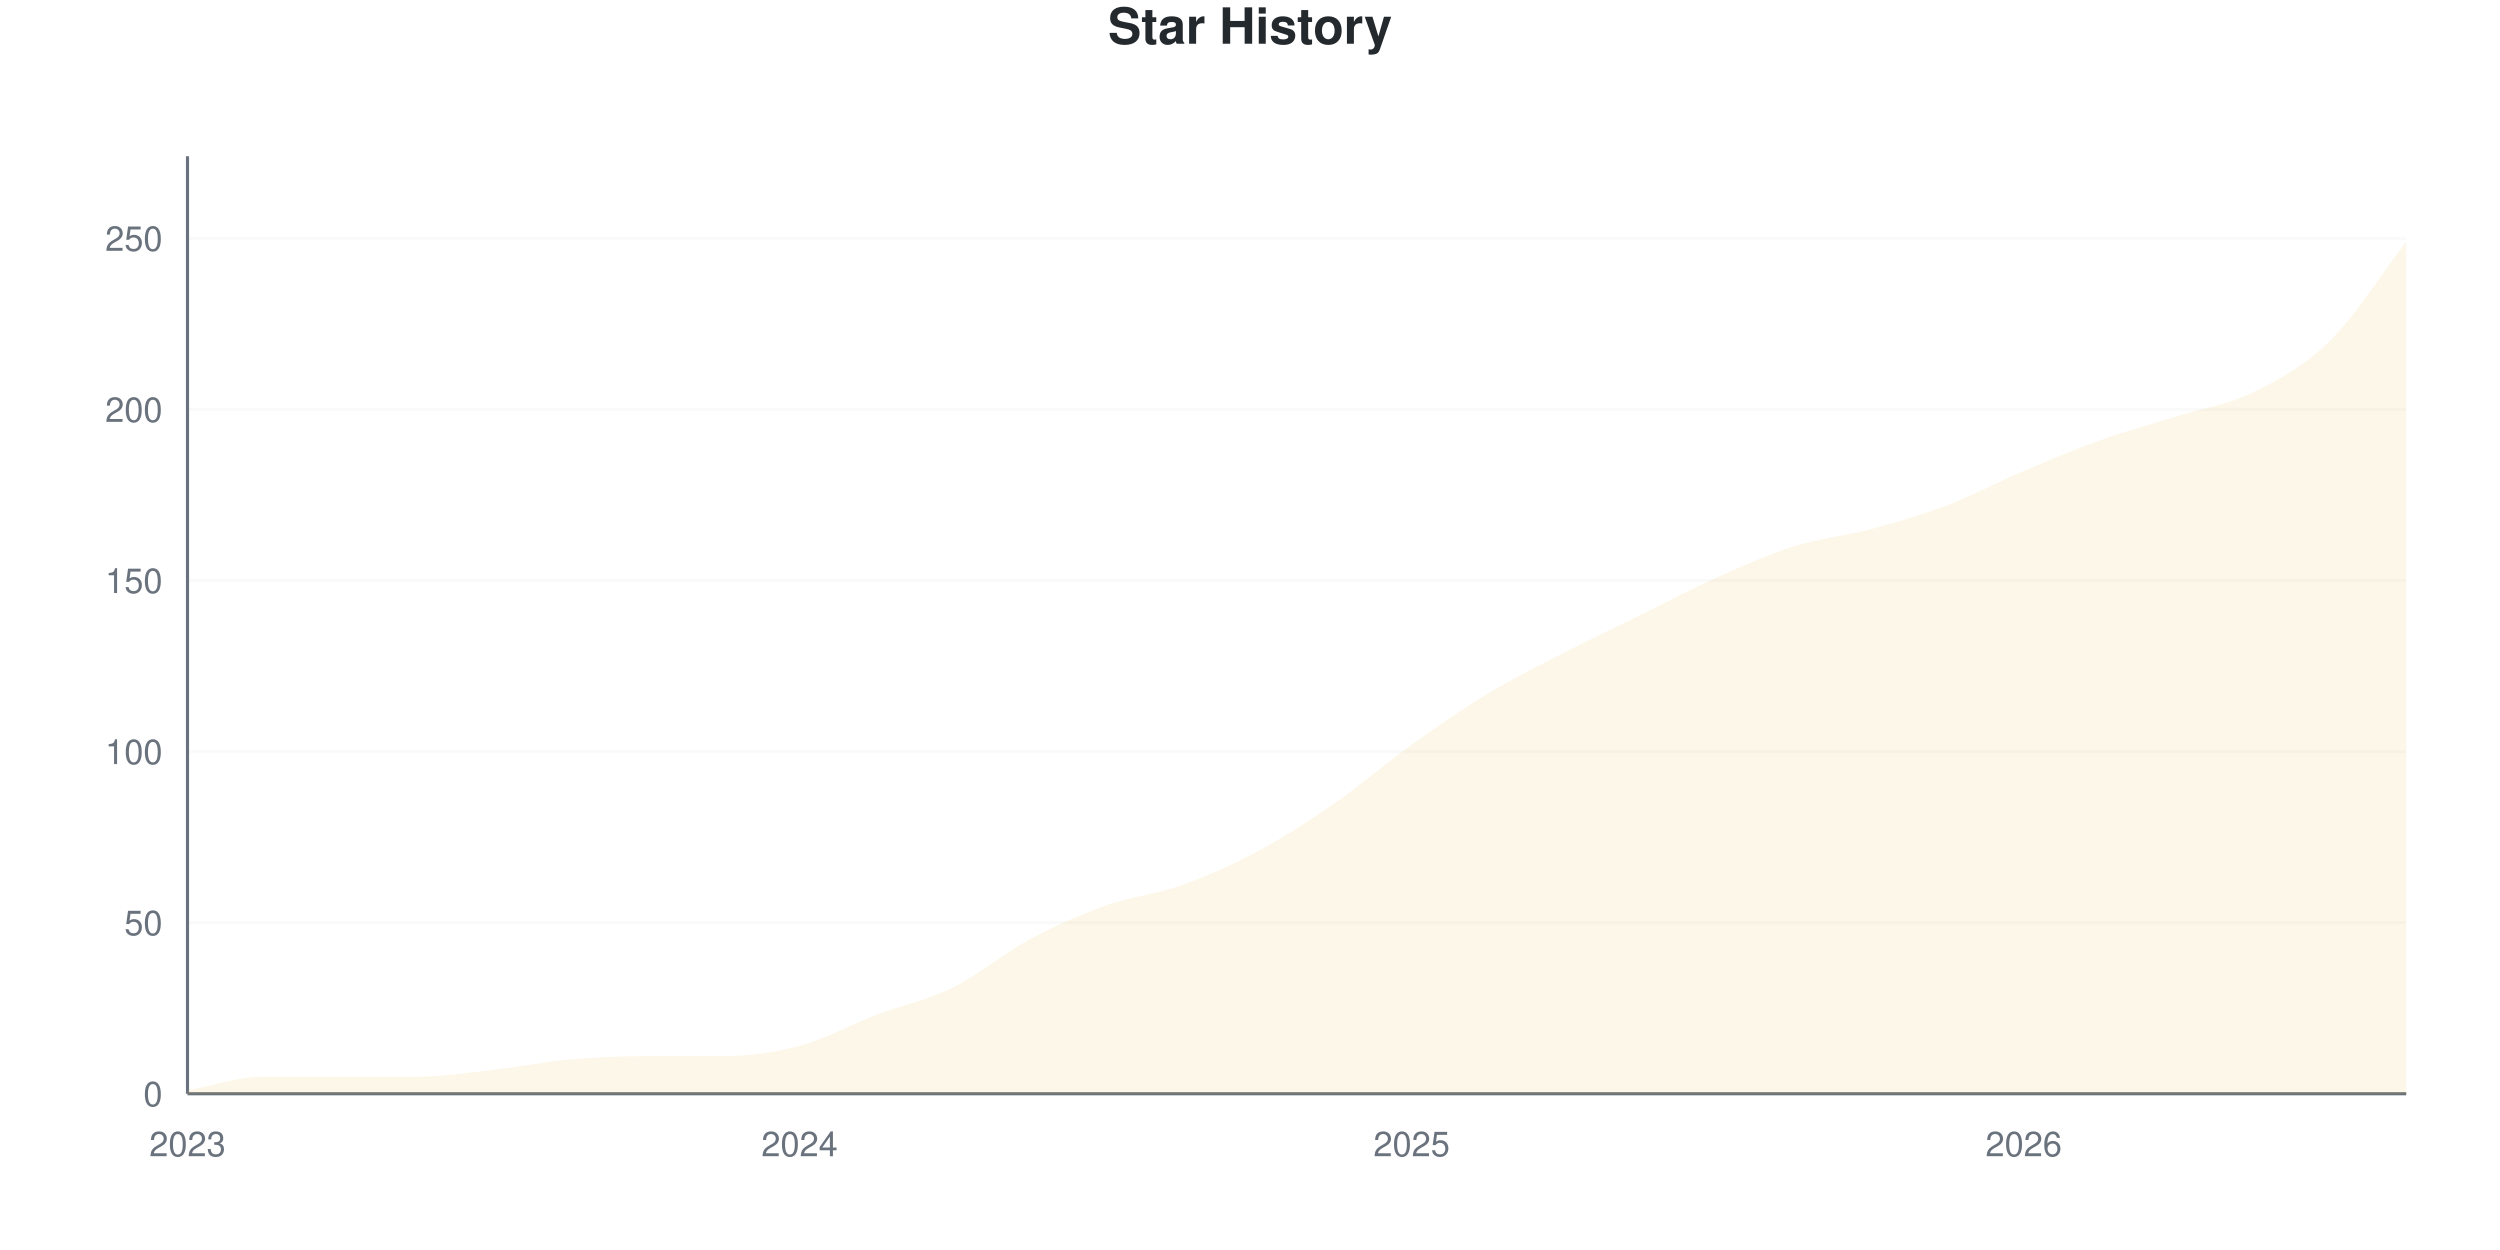
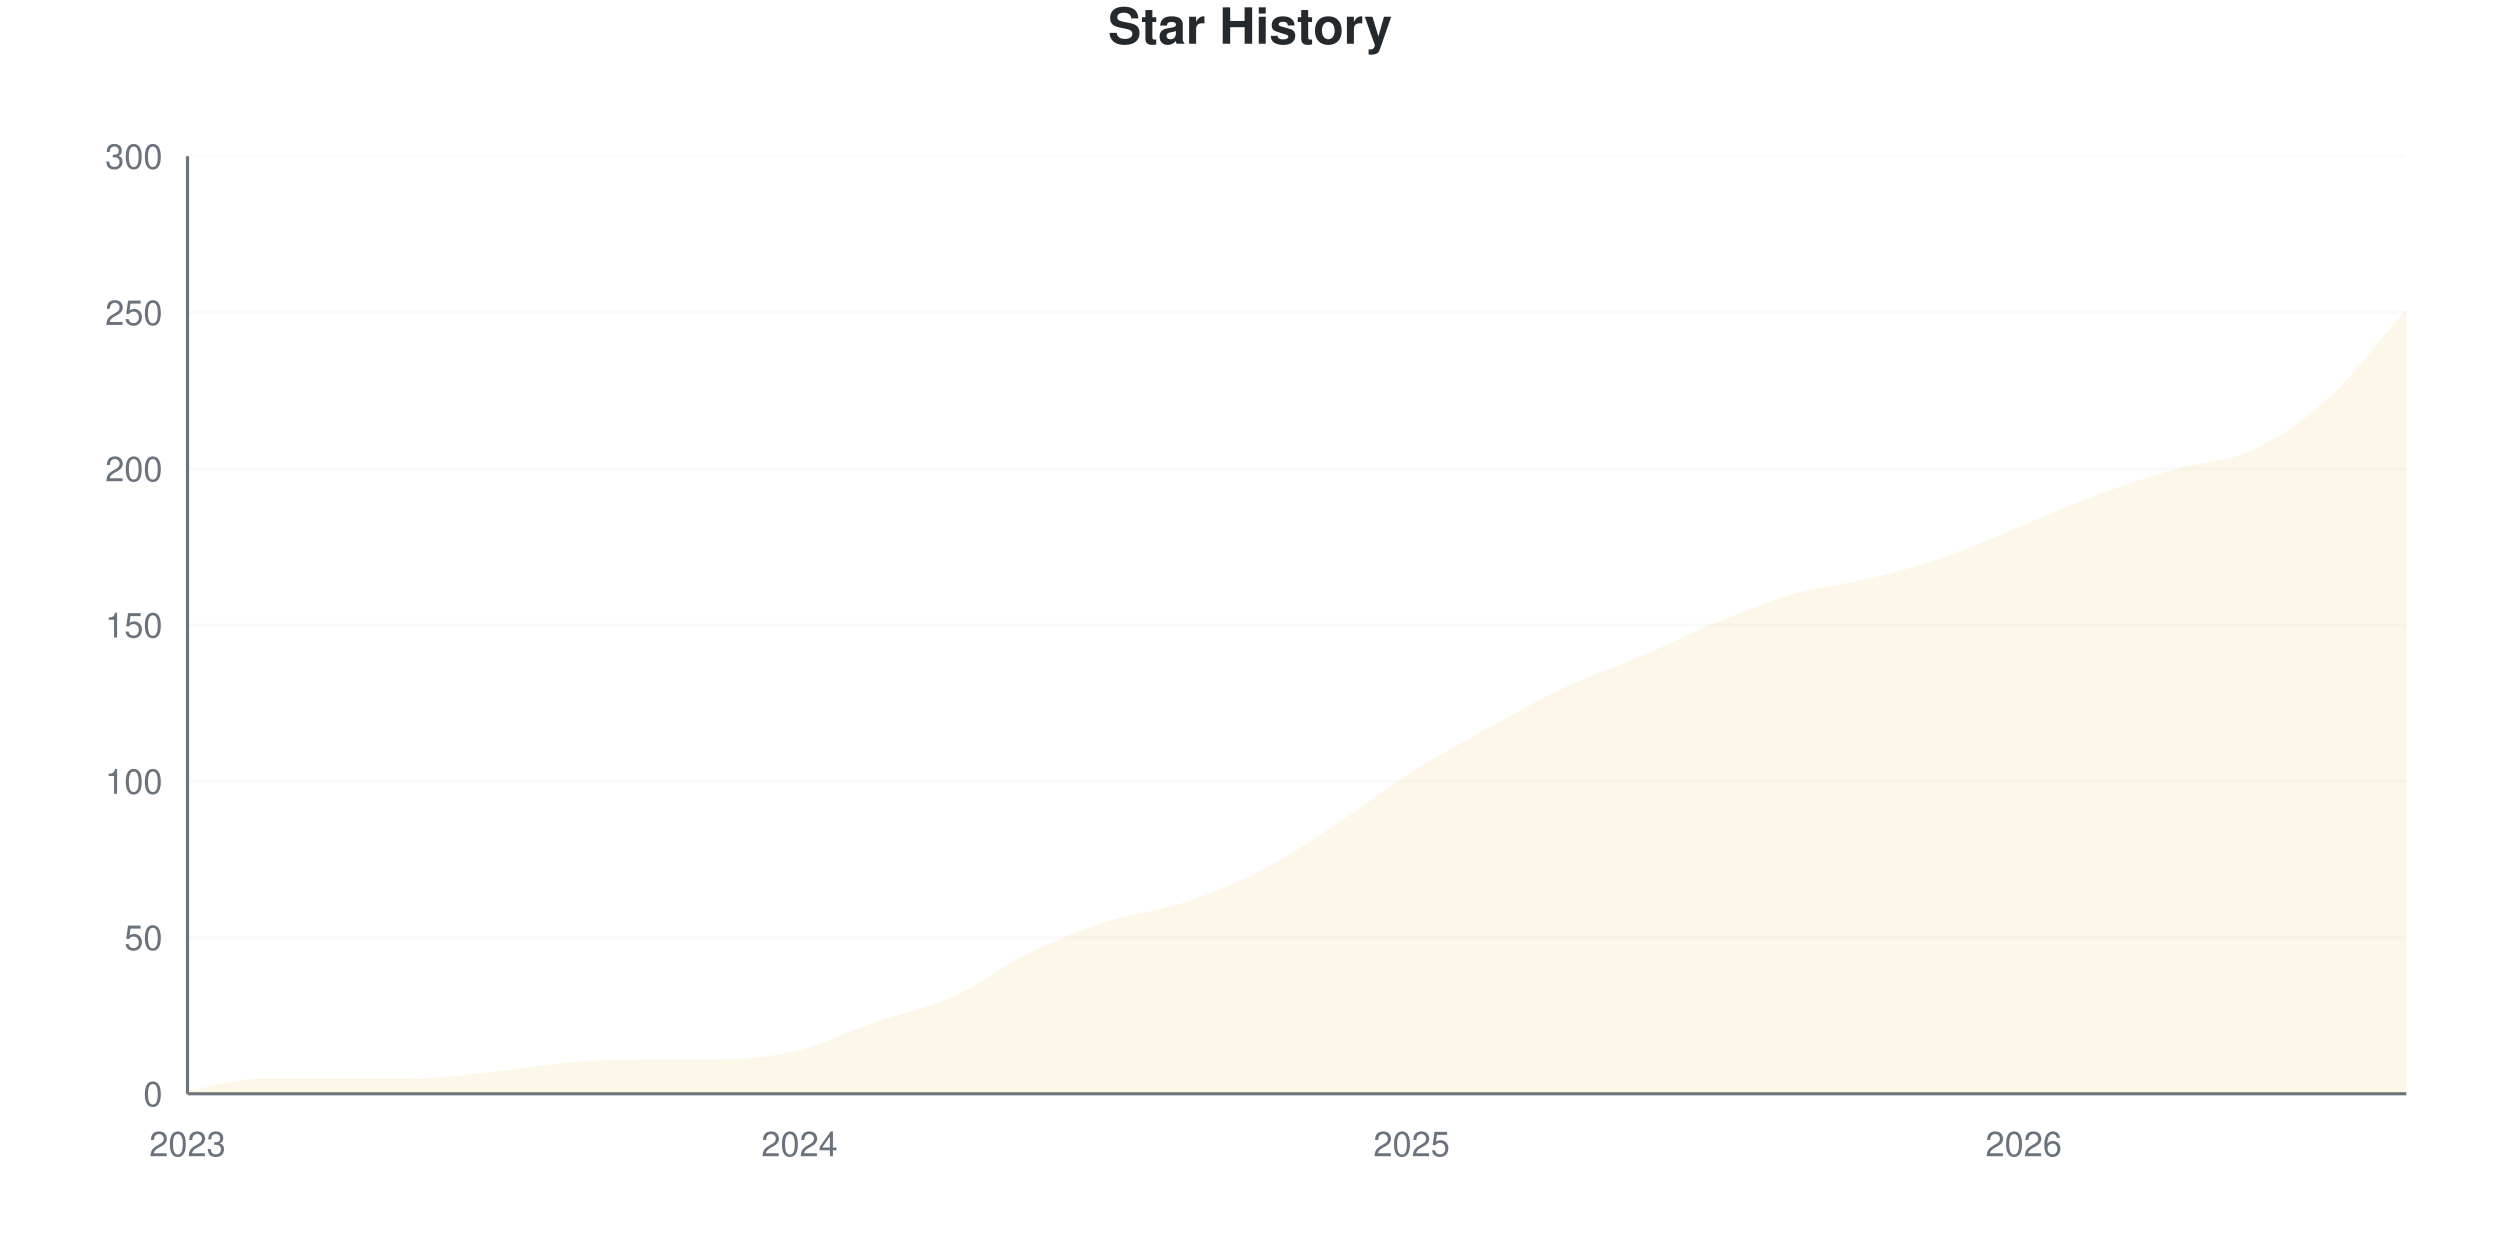
<svg xmlns="http://www.w3.org/2000/svg" viewBox="0 0 800 400" width="800" height="400">
  <style>
    @keyframes drawLine {
      to { stroke-dashoffset: 0; }
    }
    @keyframes fadeInPoint {
      from { opacity: 0; }
      to { opacity: 1; }
    }
    .data-line-0 {
-       stroke-dasharray: 1172;
-       stroke-dashoffset: 1172;
+       stroke-dasharray: 1157;
+       stroke-dashoffset: 1157;
      animation: drawLine 2s ease-out forwards;
    }
    .data-point {
      opacity: 0;
      animation: fadeInPoint 0.5s ease-out forwards;
    }
    .chart-bg { fill: #fff; }
    .chart-text { fill: #24292e; }
    .chart-muted { fill: #6a737d; }
    .chart-grid { stroke: #eee; }
    .chart-axis { stroke: #6a737d; }
    @media (prefers-color-scheme: dark) {
      .chart-bg { fill: #0d1117; }
      .chart-text { fill: #e6edf3; }
      .chart-muted { fill: #8b949e; }
      .chart-grid { stroke: #21262d; }
      .chart-axis { stroke: #8b949e; }
    }
  </style>
  <rect width="800" height="400" class="chart-bg" />
  <text x="400" y="14" text-anchor="middle" class="chart-text" font-size="16" font-weight="bold" font-family="-apple-system, BlinkMacSystemFont, 'Segoe UI', Helvetica, Arial, sans-serif">Star History</text>
  <g class="grid">
    <line x1="60" y1="350" x2="770" y2="350" class="chart-grid" stroke-opacity="0.3" />
    <text x="52" y="354" text-anchor="end" class="chart-muted" font-size="11" font-family="-apple-system, BlinkMacSystemFont, 'Segoe UI', Helvetica, Arial, sans-serif">0</text>
-     <line x1="60" y1="295.255" x2="770" y2="295.255" class="chart-grid" stroke-opacity="0.3" />
-     <text x="52" y="299.255" text-anchor="end" class="chart-muted" font-size="11" font-family="-apple-system, BlinkMacSystemFont, 'Segoe UI', Helvetica, Arial, sans-serif">50</text>
-     <line x1="60" y1="240.511" x2="770" y2="240.511" class="chart-grid" stroke-opacity="0.3" />
-     <text x="52" y="244.511" text-anchor="end" class="chart-muted" font-size="11" font-family="-apple-system, BlinkMacSystemFont, 'Segoe UI', Helvetica, Arial, sans-serif">100</text>
-     <line x1="60" y1="185.766" x2="770" y2="185.766" class="chart-grid" stroke-opacity="0.3" />
-     <text x="52" y="189.766" text-anchor="end" class="chart-muted" font-size="11" font-family="-apple-system, BlinkMacSystemFont, 'Segoe UI', Helvetica, Arial, sans-serif">150</text>
-     <line x1="60" y1="131.022" x2="770" y2="131.022" class="chart-grid" stroke-opacity="0.3" />
-     <text x="52" y="135.022" text-anchor="end" class="chart-muted" font-size="11" font-family="-apple-system, BlinkMacSystemFont, 'Segoe UI', Helvetica, Arial, sans-serif">200</text>
-     <line x1="60" y1="76.277" x2="770" y2="76.277" class="chart-grid" stroke-opacity="0.3" />
-     <text x="52" y="80.277" text-anchor="end" class="chart-muted" font-size="11" font-family="-apple-system, BlinkMacSystemFont, 'Segoe UI', Helvetica, Arial, sans-serif">250</text>
+     <line x1="60" y1="300" x2="770" y2="300" class="chart-grid" stroke-opacity="0.3" />
+     <text x="52" y="304" text-anchor="end" class="chart-muted" font-size="11" font-family="-apple-system, BlinkMacSystemFont, 'Segoe UI', Helvetica, Arial, sans-serif">50</text>
+     <line x1="60" y1="250" x2="770" y2="250" class="chart-grid" stroke-opacity="0.3" />
+     <text x="52" y="254" text-anchor="end" class="chart-muted" font-size="11" font-family="-apple-system, BlinkMacSystemFont, 'Segoe UI', Helvetica, Arial, sans-serif">100</text>
+     <line x1="60" y1="200" x2="770" y2="200" class="chart-grid" stroke-opacity="0.3" />
+     <text x="52" y="204" text-anchor="end" class="chart-muted" font-size="11" font-family="-apple-system, BlinkMacSystemFont, 'Segoe UI', Helvetica, Arial, sans-serif">150</text>
+     <line x1="60" y1="150" x2="770" y2="150" class="chart-grid" stroke-opacity="0.3" />
+     <text x="52" y="154" text-anchor="end" class="chart-muted" font-size="11" font-family="-apple-system, BlinkMacSystemFont, 'Segoe UI', Helvetica, Arial, sans-serif">200</text>
+     <line x1="60" y1="100" x2="770" y2="100" class="chart-grid" stroke-opacity="0.3" />
+     <text x="52" y="104" text-anchor="end" class="chart-muted" font-size="11" font-family="-apple-system, BlinkMacSystemFont, 'Segoe UI', Helvetica, Arial, sans-serif">250</text>
+     <line x1="60" y1="50" x2="770" y2="50" class="chart-grid" stroke-opacity="0.3" />
+     <text x="52" y="54" text-anchor="end" class="chart-muted" font-size="11" font-family="-apple-system, BlinkMacSystemFont, 'Segoe UI', Helvetica, Arial, sans-serif">300</text>
  </g>
  <g class="milestones">
    
  </g>
  <g class="x-axis">
    <text x="60" y="370" text-anchor="middle" class="chart-muted" font-size="11" font-family="-apple-system, BlinkMacSystemFont, 'Segoe UI', Helvetica, Arial, sans-serif">2023</text>
    <text x="255.862" y="370" text-anchor="middle" class="chart-muted" font-size="11" font-family="-apple-system, BlinkMacSystemFont, 'Segoe UI', Helvetica, Arial, sans-serif">2024</text>
    <text x="451.724" y="370" text-anchor="middle" class="chart-muted" font-size="11" font-family="-apple-system, BlinkMacSystemFont, 'Segoe UI', Helvetica, Arial, sans-serif">2025</text>
    <text x="647.586" y="370" text-anchor="middle" class="chart-muted" font-size="11" font-family="-apple-system, BlinkMacSystemFont, 'Segoe UI', Helvetica, Arial, sans-serif">2026</text>
  </g>
  <line x1="60" y1="50" x2="60" y2="350" class="chart-axis" stroke-width="1" />
  <line x1="60" y1="350" x2="770" y2="350" class="chart-axis" stroke-width="1" />
-   <path d="M60,350 L60,348.905 C68.161,347.445 76.322,344.526 84.483,344.526 C92.644,344.526 100.805,344.526 108.966,344.526 C117.126,344.526 125.287,344.526 133.448,344.526 C141.609,344.526 149.77,343.248 157.931,342.336 C166.092,341.423 174.253,339.781 182.414,339.051 C190.575,338.321 198.736,337.956 206.897,337.956 C215.057,337.956 223.218,337.956 231.379,337.956 C239.54,337.956 247.701,336.861 255.862,334.672 C264.023,332.482 272.184,327.92 280.345,324.818 C288.506,321.715 296.667,320.073 304.828,316.058 C312.989,312.044 321.149,305.109 329.31,300.73 C337.471,296.35 345.632,292.701 353.793,289.781 C361.954,286.861 370.115,286.131 378.276,283.212 C386.437,280.292 394.598,276.642 402.759,272.263 C410.92,267.883 419.08,262.591 427.241,256.934 C435.402,251.277 443.563,244.161 451.724,238.321 C459.885,232.482 468.046,226.825 476.207,221.898 C484.368,216.971 492.529,212.956 500.69,208.759 C508.851,204.562 517.011,200.73 525.172,196.715 C533.333,192.701 541.494,188.321 549.655,184.672 C557.816,181.022 565.977,177.372 574.138,174.818 C582.299,172.263 590.46,171.533 598.621,169.343 C606.782,167.153 614.943,164.781 623.103,161.679 C631.264,158.577 639.425,154.197 647.586,150.73 C655.747,147.263 663.908,143.796 672.069,140.876 C680.23,137.956 688.391,135.766 696.552,133.212 C704.713,130.657 712.874,129.562 721.034,125.547 C729.195,121.533 737.356,117.153 745.517,109.124 C753.678,101.095 761.839,87.956 770,77.372 L770,350 L60,350 Z" fill="#dfb317" fill-opacity="0.1" />
-   <path d="M60,350 L60,348.905 C68.161,347.445 76.322,344.526 84.483,344.526 C92.644,344.526 100.805,344.526 108.966,344.526 C117.126,344.526 125.287,344.526 133.448,344.526 C141.609,344.526 149.77,343.248 157.931,342.336 C166.092,341.423 174.253,339.781 182.414,339.051 C190.575,338.321 198.736,337.956 206.897,337.956 C215.057,337.956 223.218,337.956 231.379,337.956 C239.54,337.956 247.701,336.861 255.862,334.672 C264.023,332.482 272.184,327.92 280.345,324.818 C288.506,321.715 296.667,320.073 304.828,316.058 C312.989,312.044 321.149,305.109 329.31,300.73 C337.471,296.35 345.632,292.701 353.793,289.781 C361.954,286.861 370.115,286.131 378.276,283.212 C386.437,280.292 394.598,276.642 402.759,272.263 C410.92,267.883 419.08,262.591 427.241,256.934 C435.402,251.277 443.563,244.161 451.724,238.321 C459.885,232.482 468.046,226.825 476.207,221.898 C484.368,216.971 492.529,212.956 500.69,208.759 C508.851,204.562 517.011,200.73 525.172,196.715 C533.333,192.701 541.494,188.321 549.655,184.672 C557.816,181.022 565.977,177.372 574.138,174.818 C582.299,172.263 590.46,171.533 598.621,169.343 C606.782,167.153 614.943,164.781 623.103,161.679 C631.264,158.577 639.425,154.197 647.586,150.73 C655.747,147.263 663.908,143.796 672.069,140.876 C680.23,137.956 688.391,135.766 696.552,133.212 C704.713,130.657 712.874,129.562 721.034,125.547 C729.195,121.533 737.356,117.153 745.517,109.124 C753.678,101.095 761.839,87.956 770,77.372" fill="none" stroke="#dfb317" stroke-width="2.5" class="data-line-0" />
+   <path d="M60,350 L60,349 C68.161,347.667 76.322,345 84.483,345 C92.644,345 100.805,345 108.966,345 C117.126,345 125.287,345 133.448,345 C141.609,345 149.77,343.833 157.931,343 C166.092,342.167 174.253,340.667 182.414,340 C190.575,339.333 198.736,339 206.897,339 C215.057,339 223.218,339 231.379,339 C239.54,339 247.701,338 255.862,336 C264.023,334 272.184,329.833 280.345,327 C288.506,324.167 296.667,322.667 304.828,319 C312.989,315.333 321.149,309 329.31,305 C337.471,301 345.632,297.667 353.793,295 C361.954,292.333 370.115,291.667 378.276,289 C386.437,286.333 394.598,283.167 402.759,279 C410.92,274.833 419.08,269.333 427.241,264 C435.402,258.667 443.563,252.167 451.724,247 C459.885,241.833 468.046,237.5 476.207,233 C484.368,228.5 492.529,223.833 500.69,220 C508.851,216.167 517.011,213.5 525.172,210 C533.333,206.5 541.494,202.333 549.655,199 C557.816,195.667 565.977,192.333 574.138,190 C582.299,187.667 590.46,187 598.621,185 C606.782,183 614.943,180.833 623.103,178 C631.264,175.167 639.425,171.333 647.586,168 C655.747,164.667 663.908,161 672.069,158 C680.23,155 688.391,152.333 696.552,150 C704.713,147.667 712.874,147.833 721.034,144 C729.195,140.167 737.356,134.5 745.517,127 C753.678,119.5 761.839,108.333 770,99 L770,350 L60,350 Z" fill="#dfb317" fill-opacity="0.1" />
+   <path d="M60,350 L60,349 C68.161,347.667 76.322,345 84.483,345 C92.644,345 100.805,345 108.966,345 C117.126,345 125.287,345 133.448,345 C141.609,345 149.77,343.833 157.931,343 C166.092,342.167 174.253,340.667 182.414,340 C190.575,339.333 198.736,339 206.897,339 C215.057,339 223.218,339 231.379,339 C239.54,339 247.701,338 255.862,336 C264.023,334 272.184,329.833 280.345,327 C288.506,324.167 296.667,322.667 304.828,319 C312.989,315.333 321.149,309 329.31,305 C337.471,301 345.632,297.667 353.793,295 C361.954,292.333 370.115,291.667 378.276,289 C386.437,286.333 394.598,283.167 402.759,279 C410.92,274.833 419.08,269.333 427.241,264 C435.402,258.667 443.563,252.167 451.724,247 C459.885,241.833 468.046,237.5 476.207,233 C484.368,228.5 492.529,223.833 500.69,220 C508.851,216.167 517.011,213.5 525.172,210 C533.333,206.5 541.494,202.333 549.655,199 C557.816,195.667 565.977,192.333 574.138,190 C582.299,187.667 590.46,187 598.621,185 C606.782,183 614.943,180.833 623.103,178 C631.264,175.167 639.425,171.333 647.586,168 C655.747,164.667 663.908,161 672.069,158 C680.23,155 688.391,152.333 696.552,150 C704.713,147.667 712.874,147.833 721.034,144 C729.195,140.167 737.356,134.5 745.517,127 C753.678,119.5 761.839,108.333 770,99" fill="none" stroke="#dfb317" stroke-width="2.5" class="data-line-0" />
  <g class="points">
-     <circle cx="60" cy="348.905" r="4" fill="#dfb317" class="data-point" style="animation-delay: 1.50s" />
-     <circle cx="84.483" cy="344.526" r="4" fill="#dfb317" class="data-point" style="animation-delay: 1.55s" />
-     <circle cx="108.966" cy="344.526" r="4" fill="#dfb317" class="data-point" style="animation-delay: 1.60s" />
-     <circle cx="133.448" cy="344.526" r="4" fill="#dfb317" class="data-point" style="animation-delay: 1.65s" />
-     <circle cx="157.931" cy="342.336" r="4" fill="#dfb317" class="data-point" style="animation-delay: 1.70s" />
-     <circle cx="182.414" cy="339.051" r="4" fill="#dfb317" class="data-point" style="animation-delay: 1.75s" />
-     <circle cx="206.897" cy="337.956" r="4" fill="#dfb317" class="data-point" style="animation-delay: 1.80s" />
-     <circle cx="231.379" cy="337.956" r="4" fill="#dfb317" class="data-point" style="animation-delay: 1.85s" />
-     <circle cx="255.862" cy="334.672" r="4" fill="#dfb317" class="data-point" style="animation-delay: 1.90s" />
-     <circle cx="280.345" cy="324.818" r="4" fill="#dfb317" class="data-point" style="animation-delay: 1.95s" />
-     <circle cx="304.828" cy="316.058" r="4" fill="#dfb317" class="data-point" style="animation-delay: 2.00s" />
-     <circle cx="329.31" cy="300.73" r="4" fill="#dfb317" class="data-point" style="animation-delay: 2.05s" />
-     <circle cx="353.793" cy="289.781" r="4" fill="#dfb317" class="data-point" style="animation-delay: 2.10s" />
-     <circle cx="378.276" cy="283.212" r="4" fill="#dfb317" class="data-point" style="animation-delay: 2.15s" />
-     <circle cx="402.759" cy="272.263" r="4" fill="#dfb317" class="data-point" style="animation-delay: 2.20s" />
-     <circle cx="427.241" cy="256.934" r="4" fill="#dfb317" class="data-point" style="animation-delay: 2.25s" />
-     <circle cx="451.724" cy="238.321" r="4" fill="#dfb317" class="data-point" style="animation-delay: 2.30s" />
-     <circle cx="476.207" cy="221.898" r="4" fill="#dfb317" class="data-point" style="animation-delay: 2.35s" />
-     <circle cx="500.69" cy="208.759" r="4" fill="#dfb317" class="data-point" style="animation-delay: 2.40s" />
-     <circle cx="525.172" cy="196.715" r="4" fill="#dfb317" class="data-point" style="animation-delay: 2.45s" />
-     <circle cx="549.655" cy="184.672" r="4" fill="#dfb317" class="data-point" style="animation-delay: 2.50s" />
-     <circle cx="574.138" cy="174.818" r="4" fill="#dfb317" class="data-point" style="animation-delay: 2.55s" />
-     <circle cx="598.621" cy="169.343" r="4" fill="#dfb317" class="data-point" style="animation-delay: 2.60s" />
-     <circle cx="623.103" cy="161.679" r="4" fill="#dfb317" class="data-point" style="animation-delay: 2.65s" />
-     <circle cx="647.586" cy="150.73" r="4" fill="#dfb317" class="data-point" style="animation-delay: 2.70s" />
-     <circle cx="672.069" cy="140.876" r="4" fill="#dfb317" class="data-point" style="animation-delay: 2.75s" />
-     <circle cx="696.552" cy="133.212" r="4" fill="#dfb317" class="data-point" style="animation-delay: 2.80s" />
-     <circle cx="721.034" cy="125.547" r="4" fill="#dfb317" class="data-point" style="animation-delay: 2.85s" />
-     <circle cx="745.517" cy="109.124" r="4" fill="#dfb317" class="data-point" style="animation-delay: 2.90s" />
-     <circle cx="770" cy="77.372" r="4" fill="#dfb317" class="data-point" style="animation-delay: 2.95s" />
+     <circle cx="60" cy="349" r="4" fill="#dfb317" class="data-point" style="animation-delay: 1.50s" />
+     <circle cx="84.483" cy="345" r="4" fill="#dfb317" class="data-point" style="animation-delay: 1.55s" />
+     <circle cx="108.966" cy="345" r="4" fill="#dfb317" class="data-point" style="animation-delay: 1.60s" />
+     <circle cx="133.448" cy="345" r="4" fill="#dfb317" class="data-point" style="animation-delay: 1.65s" />
+     <circle cx="157.931" cy="343" r="4" fill="#dfb317" class="data-point" style="animation-delay: 1.70s" />
+     <circle cx="182.414" cy="340" r="4" fill="#dfb317" class="data-point" style="animation-delay: 1.75s" />
+     <circle cx="206.897" cy="339" r="4" fill="#dfb317" class="data-point" style="animation-delay: 1.80s" />
+     <circle cx="231.379" cy="339" r="4" fill="#dfb317" class="data-point" style="animation-delay: 1.85s" />
+     <circle cx="255.862" cy="336" r="4" fill="#dfb317" class="data-point" style="animation-delay: 1.90s" />
+     <circle cx="280.345" cy="327" r="4" fill="#dfb317" class="data-point" style="animation-delay: 1.95s" />
+     <circle cx="304.828" cy="319" r="4" fill="#dfb317" class="data-point" style="animation-delay: 2.00s" />
+     <circle cx="329.31" cy="305" r="4" fill="#dfb317" class="data-point" style="animation-delay: 2.05s" />
+     <circle cx="353.793" cy="295" r="4" fill="#dfb317" class="data-point" style="animation-delay: 2.10s" />
+     <circle cx="378.276" cy="289" r="4" fill="#dfb317" class="data-point" style="animation-delay: 2.15s" />
+     <circle cx="402.759" cy="279" r="4" fill="#dfb317" class="data-point" style="animation-delay: 2.20s" />
+     <circle cx="427.241" cy="264" r="4" fill="#dfb317" class="data-point" style="animation-delay: 2.25s" />
+     <circle cx="451.724" cy="247" r="4" fill="#dfb317" class="data-point" style="animation-delay: 2.30s" />
+     <circle cx="476.207" cy="233" r="4" fill="#dfb317" class="data-point" style="animation-delay: 2.35s" />
+     <circle cx="500.69" cy="220" r="4" fill="#dfb317" class="data-point" style="animation-delay: 2.40s" />
+     <circle cx="525.172" cy="210" r="4" fill="#dfb317" class="data-point" style="animation-delay: 2.45s" />
+     <circle cx="549.655" cy="199" r="4" fill="#dfb317" class="data-point" style="animation-delay: 2.50s" />
+     <circle cx="574.138" cy="190" r="4" fill="#dfb317" class="data-point" style="animation-delay: 2.55s" />
+     <circle cx="598.621" cy="185" r="4" fill="#dfb317" class="data-point" style="animation-delay: 2.60s" />
+     <circle cx="623.103" cy="178" r="4" fill="#dfb317" class="data-point" style="animation-delay: 2.65s" />
+     <circle cx="647.586" cy="168" r="4" fill="#dfb317" class="data-point" style="animation-delay: 2.70s" />
+     <circle cx="672.069" cy="158" r="4" fill="#dfb317" class="data-point" style="animation-delay: 2.75s" />
+     <circle cx="696.552" cy="150" r="4" fill="#dfb317" class="data-point" style="animation-delay: 2.80s" />
+     <circle cx="721.034" cy="144" r="4" fill="#dfb317" class="data-point" style="animation-delay: 2.85s" />
+     <circle cx="745.517" cy="127" r="4" fill="#dfb317" class="data-point" style="animation-delay: 2.90s" />
+     <circle cx="770" cy="99" r="4" fill="#dfb317" class="data-point" style="animation-delay: 2.95s" />
  </g>
</svg>
